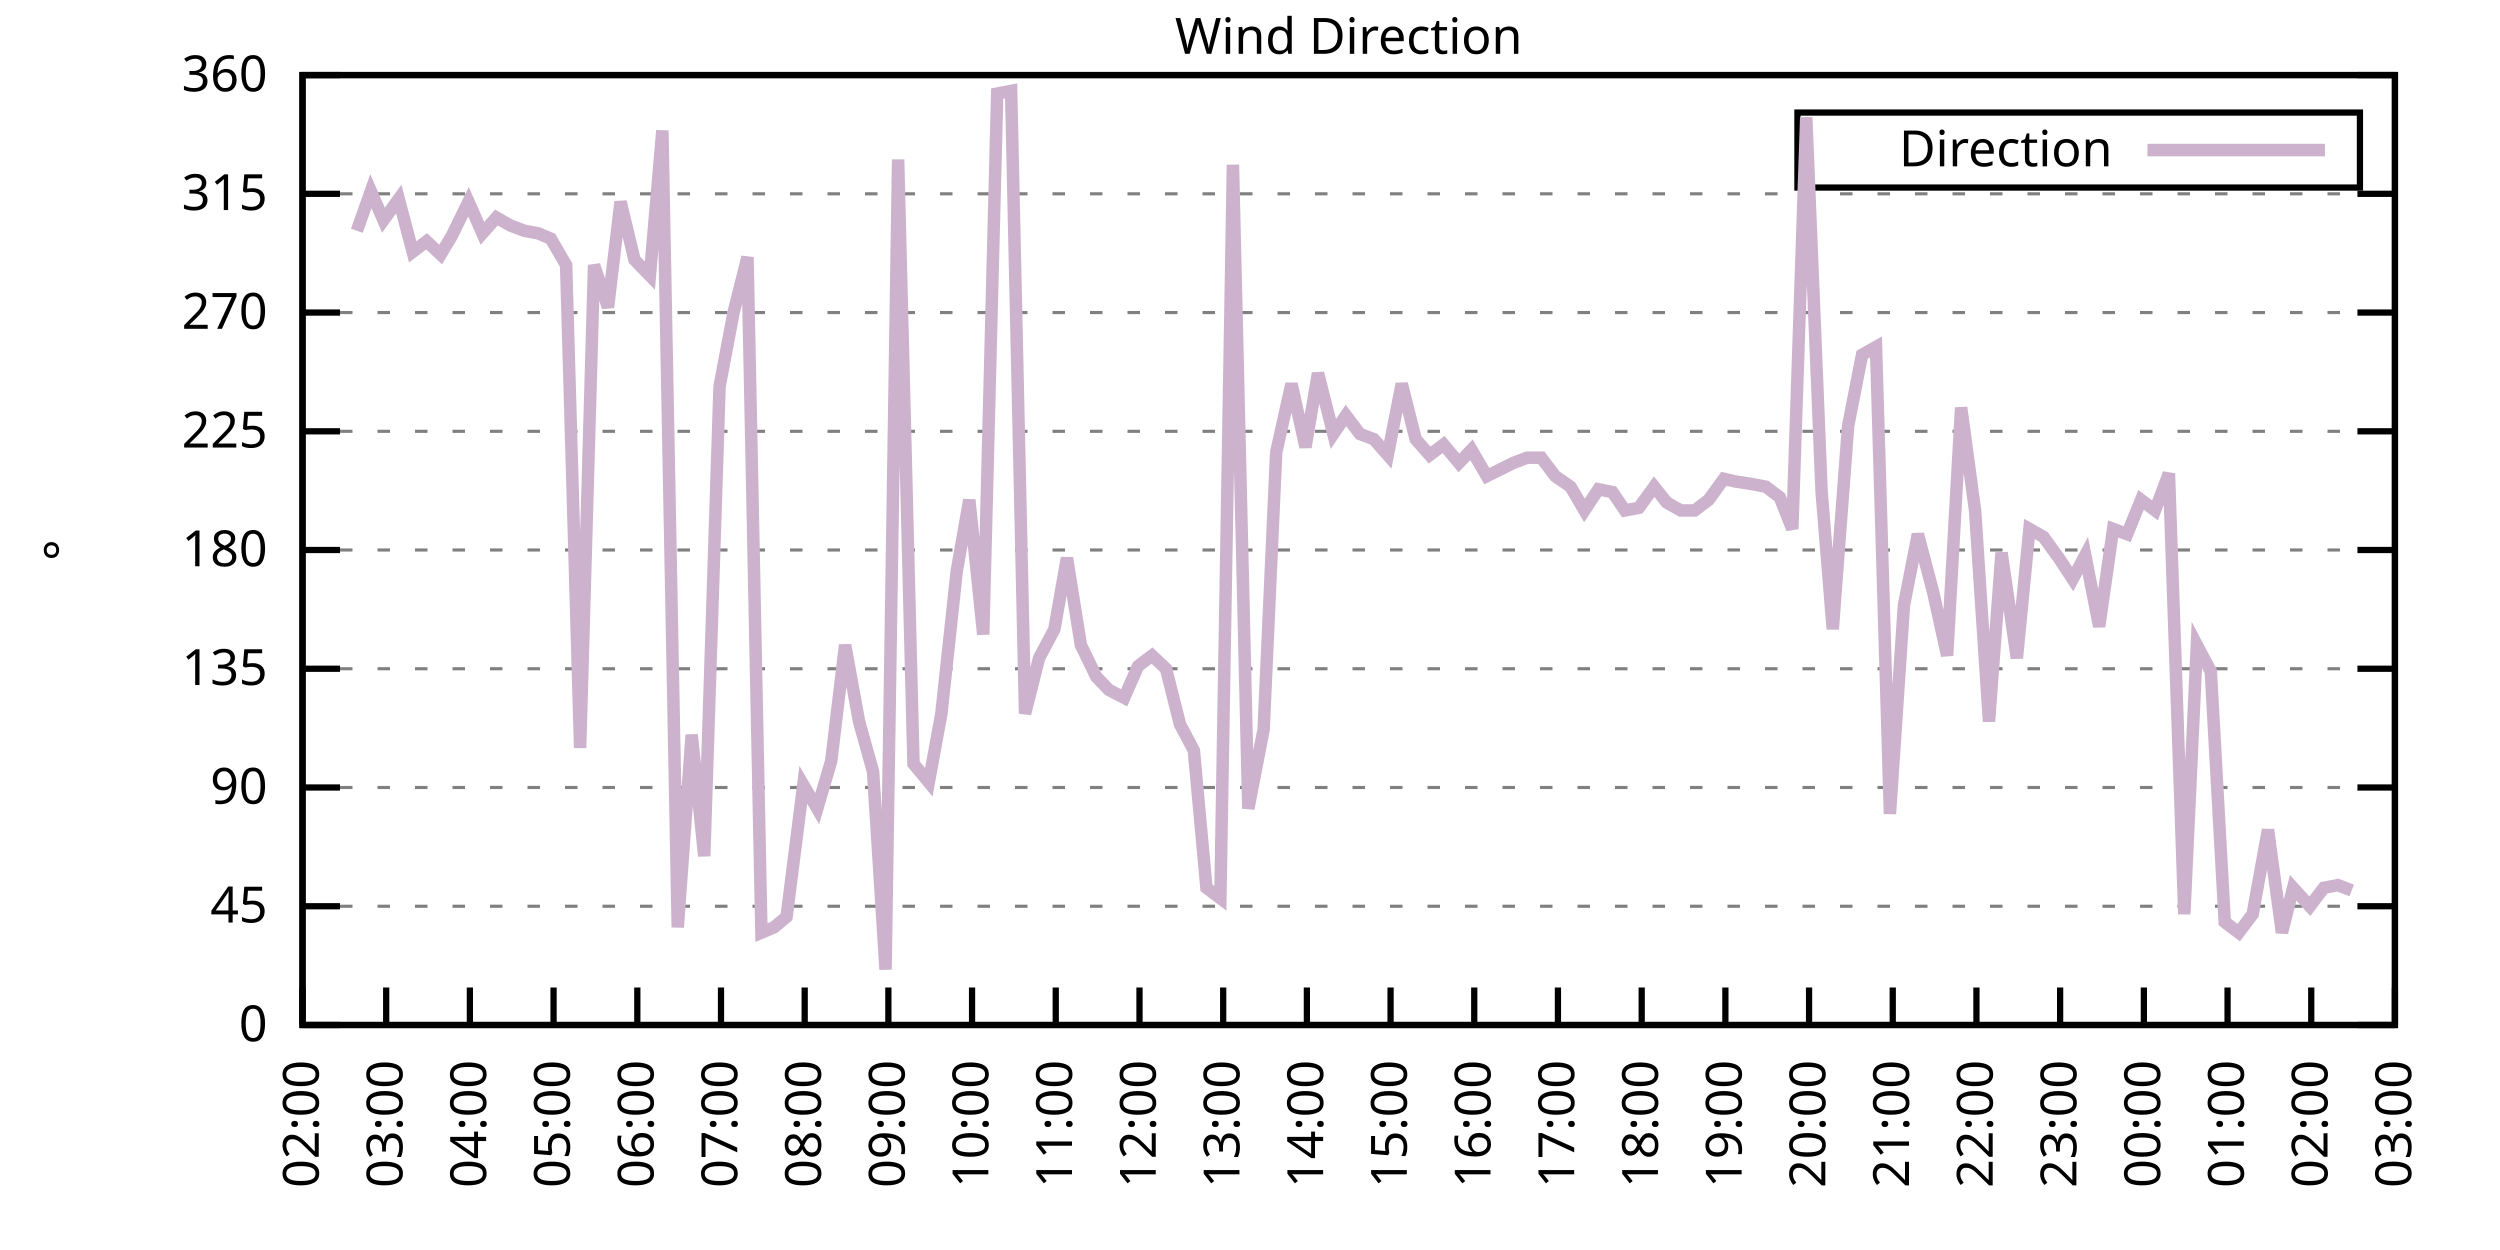
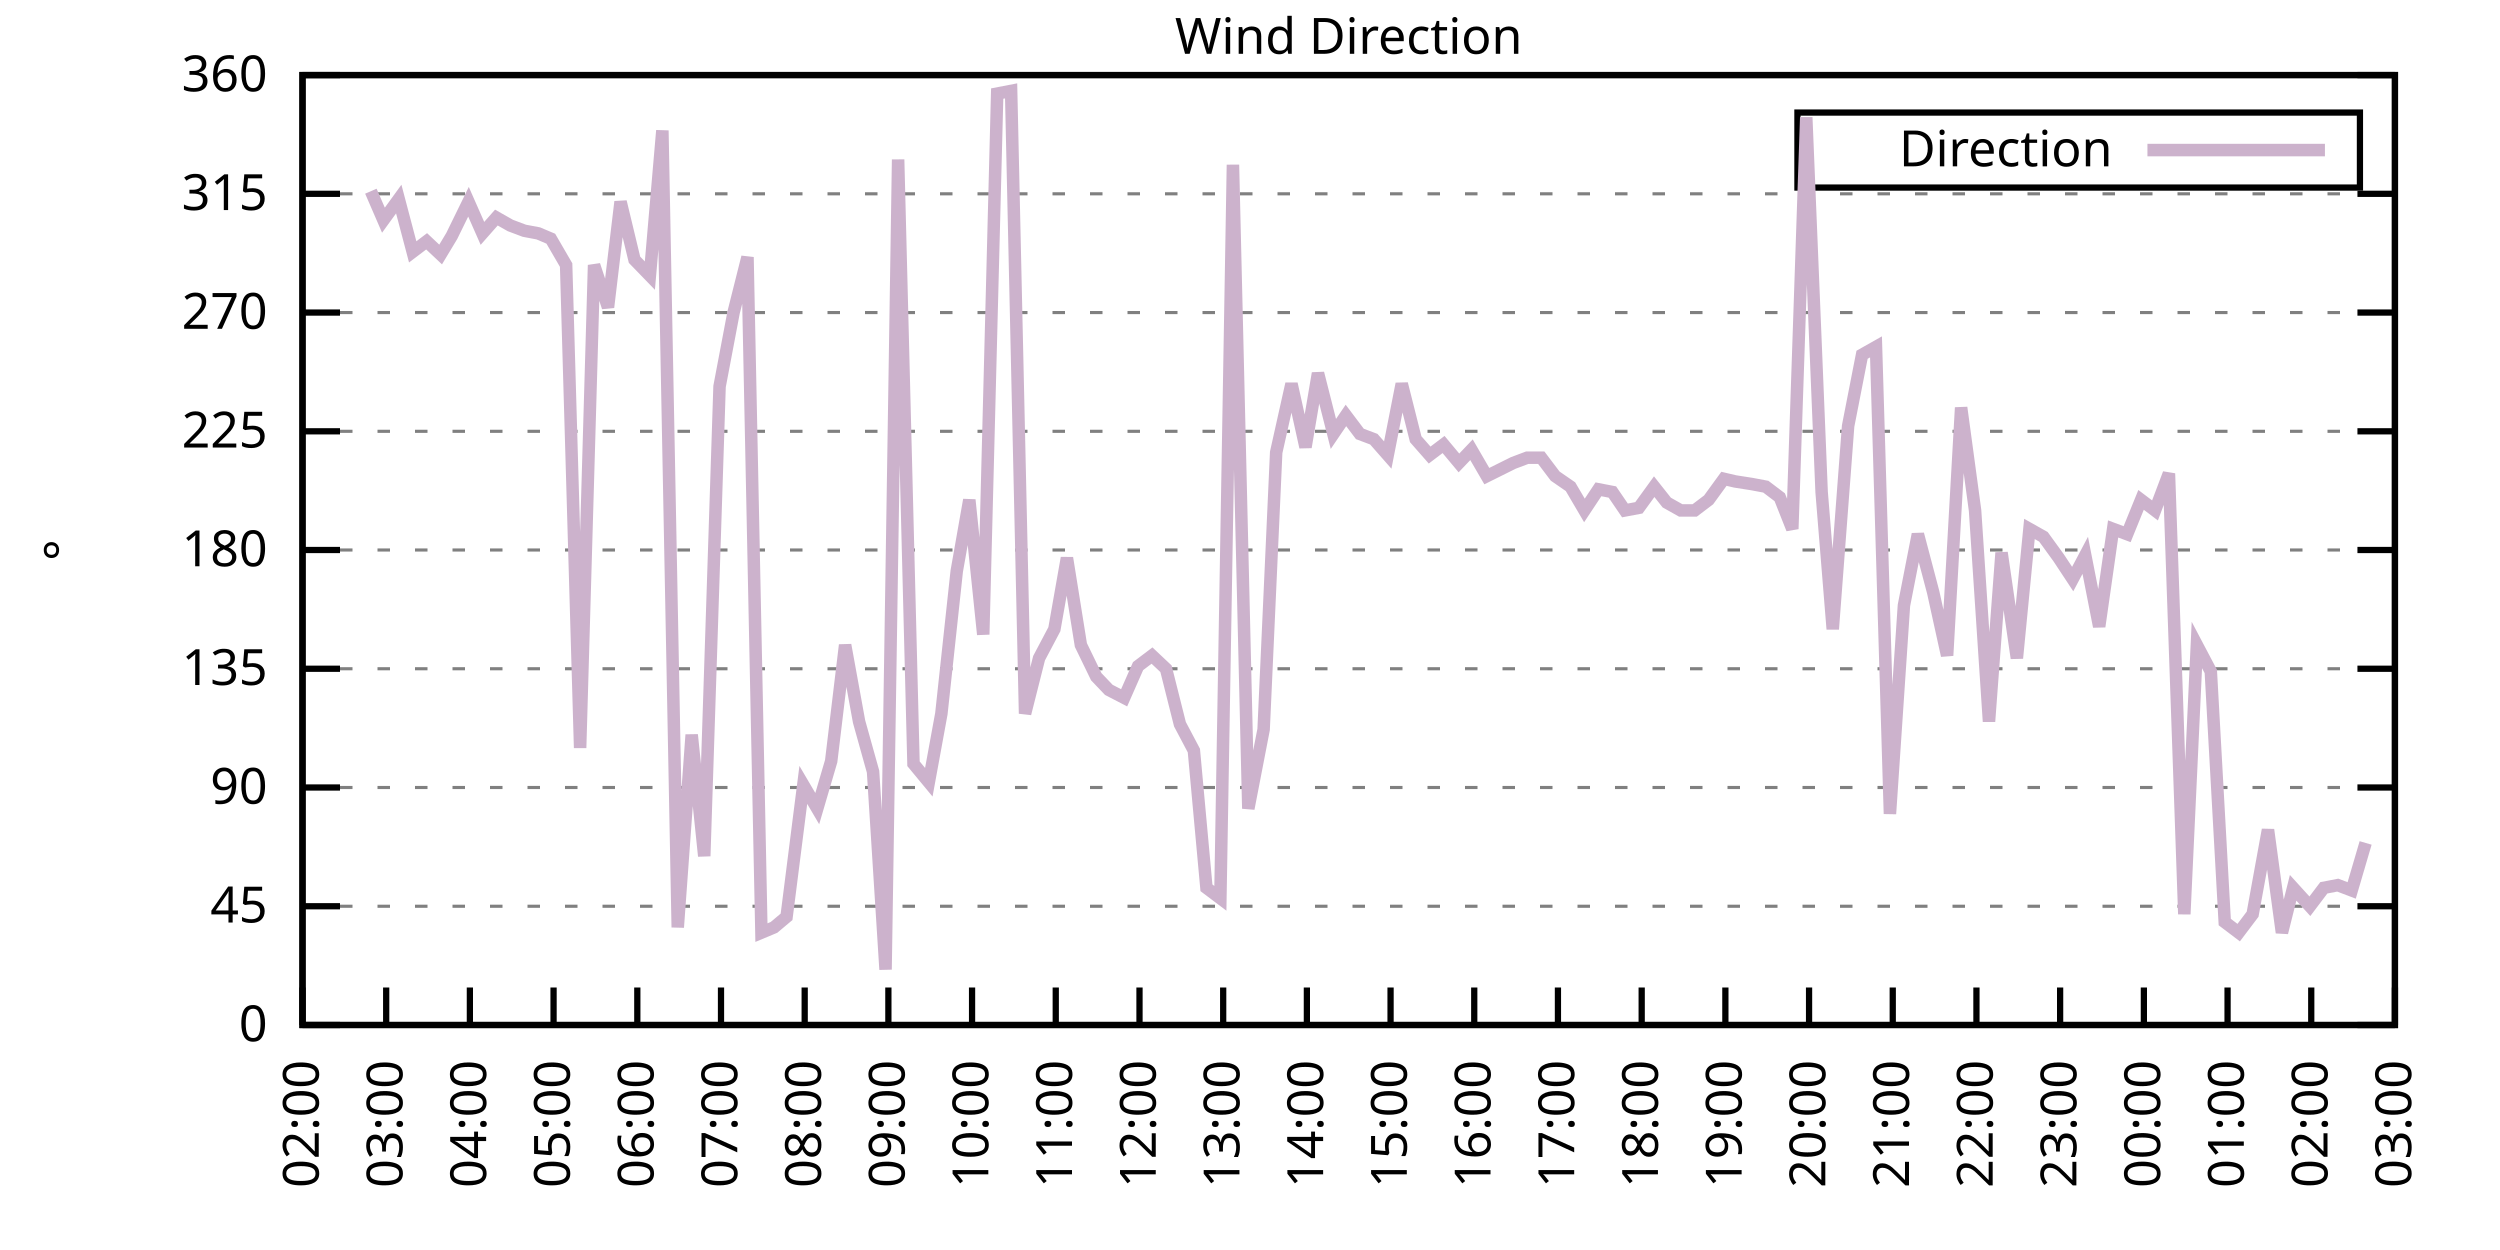
<svg xmlns="http://www.w3.org/2000/svg" xmlns:xlink="http://www.w3.org/1999/xlink" width="400" height="200" viewBox="0 0 400 200">
  <g id="gnuplot_canvas">
    <rect x="0" y="0" width="400" height="200" fill="none" />
    <defs>
      <circle id="gpDot" r="0.5" stroke-width="0.5" stroke="currentColor" />
      <path id="gpPt0" stroke-width="0.333" stroke="currentColor" d="M-1,0 h2 M0,-1 v2" />
      <path id="gpPt1" stroke-width="0.333" stroke="currentColor" d="M-1,-1 L1,1 M1,-1 L-1,1" />
      <path id="gpPt2" stroke-width="0.333" stroke="currentColor" d="M-1,0 L1,0 M0,-1 L0,1 M-1,-1 L1,1 M-1,1 L1,-1" />
      <rect id="gpPt3" stroke-width="0.333" stroke="currentColor" x="-1" y="-1" width="2" height="2" />
      <rect id="gpPt4" stroke-width="0.333" stroke="currentColor" fill="currentColor" x="-1" y="-1" width="2" height="2" />
      <circle id="gpPt5" stroke-width="0.333" stroke="currentColor" cx="0" cy="0" r="1" />
      <use xlink:href="#gpPt5" id="gpPt6" fill="currentColor" stroke="none" />
      <path id="gpPt7" stroke-width="0.333" stroke="currentColor" d="M0,-1.33 L-1.33,0.67 L1.33,0.67 z" />
      <use xlink:href="#gpPt7" id="gpPt8" fill="currentColor" stroke="none" />
      <use xlink:href="#gpPt7" id="gpPt9" stroke="currentColor" transform="rotate(180)" />
      <use xlink:href="#gpPt9" id="gpPt10" fill="currentColor" stroke="none" />
      <use xlink:href="#gpPt3" id="gpPt11" stroke="currentColor" transform="rotate(45)" />
      <use xlink:href="#gpPt11" id="gpPt12" fill="currentColor" stroke="none" />
      <path id="gpPt13" stroke-width="0.333" stroke="currentColor" d="M0,1.330 L1.265,0.411 L0.782,-1.067 L-0.782,-1.076 L-1.265,0.411 z" />
      <use xlink:href="#gpPt13" id="gpPt14" fill="currentColor" stroke="none" />
      <filter id="textbox" filterUnits="objectBoundingBox" x="0" y="0" height="1" width="1">
        <feFlood flood-color="white" flood-opacity="1" result="bgnd" />
        <feComposite in="SourceGraphic" in2="bgnd" operator="atop" />
      </filter>
      <filter id="greybox" filterUnits="objectBoundingBox" x="0" y="0" height="1" width="1">
        <feFlood flood-color="lightgrey" flood-opacity="1" result="grey" />
        <feComposite in="SourceGraphic" in2="grey" operator="atop" />
      </filter>
    </defs>
    <g fill="none" color="white" stroke="currentColor" stroke-width="1.00" stroke-linecap="butt" stroke-linejoin="miter">
</g>
    <g fill="none" color="black" stroke="currentColor" stroke-width="1.00" stroke-linecap="butt" stroke-linejoin="miter">
      <g stroke="none" shape-rendering="crispEdges">
        <polygon fill="rgb(255, 255, 255)" points="48.40,164.00 383.18,164.00 383.18,12.02 48.40,12.02 " />
      </g>
    </g>
    <g fill="none" color="black" stroke="currentColor" stroke-width="1.00" stroke-linecap="butt" stroke-linejoin="miter">
</g>
    <g fill="none" color="black" stroke="black" stroke-width="0.50" stroke-linecap="butt" stroke-linejoin="miter">
</g>
    <g fill="none" color="gray" stroke="currentColor" stroke-width="0.50" stroke-linecap="butt" stroke-linejoin="miter">
      <path stroke="gray" stroke-dasharray="2,4" class="gridline" d="M48.40,164.00 L383.19,164.00  " />
    </g>
    <g fill="none" color="gray" stroke="gray" stroke-width="1.00" stroke-linecap="butt" stroke-linejoin="miter">
</g>
    <g fill="none" color="black" stroke="currentColor" stroke-width="1.00" stroke-linecap="butt" stroke-linejoin="miter">
      <path stroke="black" d="M48.40,164.00 L54.40,164.00 M383.19,164.00 L377.19,164.00  " />
      <g transform="translate(42.80,166.60)" stroke="none" fill="black" font-family="Sans" font-size="8.00" text-anchor="end">
        <text>
          <tspan font-family="Sans"> 0</tspan>
        </text>
      </g>
    </g>
    <g fill="none" color="black" stroke="currentColor" stroke-width="1.00" stroke-linecap="butt" stroke-linejoin="miter">
</g>
    <g fill="none" color="black" stroke="black" stroke-width="0.50" stroke-linecap="butt" stroke-linejoin="miter">
</g>
    <g fill="none" color="gray" stroke="currentColor" stroke-width="0.50" stroke-linecap="butt" stroke-linejoin="miter">
      <path stroke="gray" stroke-dasharray="2,4" class="gridline" d="M48.40,145.00 L383.19,145.00  " />
    </g>
    <g fill="none" color="gray" stroke="gray" stroke-width="1.00" stroke-linecap="butt" stroke-linejoin="miter">
</g>
    <g fill="none" color="black" stroke="currentColor" stroke-width="1.00" stroke-linecap="butt" stroke-linejoin="miter">
      <path stroke="black" d="M48.40,145.00 L54.40,145.00 M383.19,145.00 L377.19,145.00  " />
      <g transform="translate(42.80,147.60)" stroke="none" fill="black" font-family="Sans" font-size="8.00" text-anchor="end">
        <text>
          <tspan font-family="Sans"> 45</tspan>
        </text>
      </g>
    </g>
    <g fill="none" color="black" stroke="currentColor" stroke-width="1.00" stroke-linecap="butt" stroke-linejoin="miter">
</g>
    <g fill="none" color="black" stroke="black" stroke-width="0.50" stroke-linecap="butt" stroke-linejoin="miter">
</g>
    <g fill="none" color="gray" stroke="currentColor" stroke-width="0.50" stroke-linecap="butt" stroke-linejoin="miter">
      <path stroke="gray" stroke-dasharray="2,4" class="gridline" d="M48.40,126.00 L383.19,126.00  " />
    </g>
    <g fill="none" color="gray" stroke="gray" stroke-width="1.00" stroke-linecap="butt" stroke-linejoin="miter">
</g>
    <g fill="none" color="black" stroke="currentColor" stroke-width="1.00" stroke-linecap="butt" stroke-linejoin="miter">
      <path stroke="black" d="M48.40,126.00 L54.40,126.00 M383.19,126.00 L377.19,126.00  " />
      <g transform="translate(42.80,128.60)" stroke="none" fill="black" font-family="Sans" font-size="8.00" text-anchor="end">
        <text>
          <tspan font-family="Sans"> 90</tspan>
        </text>
      </g>
    </g>
    <g fill="none" color="black" stroke="currentColor" stroke-width="1.00" stroke-linecap="butt" stroke-linejoin="miter">
</g>
    <g fill="none" color="black" stroke="black" stroke-width="0.50" stroke-linecap="butt" stroke-linejoin="miter">
</g>
    <g fill="none" color="gray" stroke="currentColor" stroke-width="0.50" stroke-linecap="butt" stroke-linejoin="miter">
      <path stroke="gray" stroke-dasharray="2,4" class="gridline" d="M48.40,107.00 L383.19,107.00  " />
    </g>
    <g fill="none" color="gray" stroke="gray" stroke-width="1.00" stroke-linecap="butt" stroke-linejoin="miter">
</g>
    <g fill="none" color="black" stroke="currentColor" stroke-width="1.00" stroke-linecap="butt" stroke-linejoin="miter">
      <path stroke="black" d="M48.40,107.00 L54.40,107.00 M383.19,107.00 L377.19,107.00  " />
      <g transform="translate(42.80,109.60)" stroke="none" fill="black" font-family="Sans" font-size="8.00" text-anchor="end">
        <text>
          <tspan font-family="Sans"> 135</tspan>
        </text>
      </g>
    </g>
    <g fill="none" color="black" stroke="currentColor" stroke-width="1.00" stroke-linecap="butt" stroke-linejoin="miter">
</g>
    <g fill="none" color="black" stroke="black" stroke-width="0.50" stroke-linecap="butt" stroke-linejoin="miter">
</g>
    <g fill="none" color="gray" stroke="currentColor" stroke-width="0.50" stroke-linecap="butt" stroke-linejoin="miter">
      <path stroke="gray" stroke-dasharray="2,4" class="gridline" d="M48.40,88.00 L383.19,88.00  " />
    </g>
    <g fill="none" color="gray" stroke="gray" stroke-width="1.00" stroke-linecap="butt" stroke-linejoin="miter">
</g>
    <g fill="none" color="black" stroke="currentColor" stroke-width="1.00" stroke-linecap="butt" stroke-linejoin="miter">
      <path stroke="black" d="M48.40,88.00 L54.40,88.00 M383.19,88.00 L377.19,88.00  " />
      <g transform="translate(42.80,90.60)" stroke="none" fill="black" font-family="Sans" font-size="8.00" text-anchor="end">
        <text>
          <tspan font-family="Sans"> 180</tspan>
        </text>
      </g>
    </g>
    <g fill="none" color="black" stroke="currentColor" stroke-width="1.00" stroke-linecap="butt" stroke-linejoin="miter">
</g>
    <g fill="none" color="black" stroke="black" stroke-width="0.50" stroke-linecap="butt" stroke-linejoin="miter">
</g>
    <g fill="none" color="gray" stroke="currentColor" stroke-width="0.50" stroke-linecap="butt" stroke-linejoin="miter">
      <path stroke="gray" stroke-dasharray="2,4" class="gridline" d="M48.40,69.01 L383.19,69.01  " />
    </g>
    <g fill="none" color="gray" stroke="gray" stroke-width="1.00" stroke-linecap="butt" stroke-linejoin="miter">
</g>
    <g fill="none" color="black" stroke="currentColor" stroke-width="1.00" stroke-linecap="butt" stroke-linejoin="miter">
      <path stroke="black" d="M48.40,69.01 L54.40,69.01 M383.19,69.01 L377.19,69.01  " />
      <g transform="translate(42.80,71.61)" stroke="none" fill="black" font-family="Sans" font-size="8.00" text-anchor="end">
        <text>
          <tspan font-family="Sans"> 225</tspan>
        </text>
      </g>
    </g>
    <g fill="none" color="black" stroke="currentColor" stroke-width="1.00" stroke-linecap="butt" stroke-linejoin="miter">
</g>
    <g fill="none" color="black" stroke="black" stroke-width="0.50" stroke-linecap="butt" stroke-linejoin="miter">
</g>
    <g fill="none" color="gray" stroke="currentColor" stroke-width="0.50" stroke-linecap="butt" stroke-linejoin="miter">
      <path stroke="gray" stroke-dasharray="2,4" class="gridline" d="M48.40,50.01 L383.19,50.01  " />
    </g>
    <g fill="none" color="gray" stroke="gray" stroke-width="1.00" stroke-linecap="butt" stroke-linejoin="miter">
</g>
    <g fill="none" color="black" stroke="currentColor" stroke-width="1.00" stroke-linecap="butt" stroke-linejoin="miter">
      <path stroke="black" d="M48.40,50.01 L54.40,50.01 M383.19,50.01 L377.19,50.01  " />
      <g transform="translate(42.80,52.61)" stroke="none" fill="black" font-family="Sans" font-size="8.00" text-anchor="end">
        <text>
          <tspan font-family="Sans"> 270</tspan>
        </text>
      </g>
    </g>
    <g fill="none" color="black" stroke="currentColor" stroke-width="1.00" stroke-linecap="butt" stroke-linejoin="miter">
</g>
    <g fill="none" color="black" stroke="black" stroke-width="0.50" stroke-linecap="butt" stroke-linejoin="miter">
</g>
    <g fill="none" color="gray" stroke="currentColor" stroke-width="0.50" stroke-linecap="butt" stroke-linejoin="miter">
      <path stroke="gray" stroke-dasharray="2,4" class="gridline" d="M48.40,31.01 L383.19,31.01  " />
    </g>
    <g fill="none" color="gray" stroke="gray" stroke-width="1.00" stroke-linecap="butt" stroke-linejoin="miter">
</g>
    <g fill="none" color="black" stroke="currentColor" stroke-width="1.00" stroke-linecap="butt" stroke-linejoin="miter">
      <path stroke="black" d="M48.40,31.01 L54.40,31.01 M383.19,31.01 L377.19,31.01  " />
      <g transform="translate(42.80,33.61)" stroke="none" fill="black" font-family="Sans" font-size="8.00" text-anchor="end">
        <text>
          <tspan font-family="Sans"> 315</tspan>
        </text>
      </g>
    </g>
    <g fill="none" color="black" stroke="currentColor" stroke-width="1.00" stroke-linecap="butt" stroke-linejoin="miter">
</g>
    <g fill="none" color="black" stroke="black" stroke-width="0.50" stroke-linecap="butt" stroke-linejoin="miter">
</g>
    <g fill="none" color="gray" stroke="currentColor" stroke-width="0.50" stroke-linecap="butt" stroke-linejoin="miter">
      <path stroke="gray" stroke-dasharray="2,4" class="gridline" d="M48.40,12.01 L383.19,12.01  " />
    </g>
    <g fill="none" color="gray" stroke="gray" stroke-width="1.00" stroke-linecap="butt" stroke-linejoin="miter">
</g>
    <g fill="none" color="black" stroke="currentColor" stroke-width="1.00" stroke-linecap="butt" stroke-linejoin="miter">
      <path stroke="black" d="M48.40,12.01 L54.40,12.01 M383.19,12.01 L377.19,12.01  " />
      <g transform="translate(42.80,14.61)" stroke="none" fill="black" font-family="Sans" font-size="8.00" text-anchor="end">
        <text>
          <tspan font-family="Sans"> 360</tspan>
        </text>
      </g>
    </g>
    <g fill="none" color="black" stroke="currentColor" stroke-width="1.00" stroke-linecap="butt" stroke-linejoin="miter">
      <path stroke="black" d="M48.40,164.00 L48.40,158.00  " />
      <g transform="translate(51.00,169.60) rotate(270.00)" stroke="none" fill="black" font-family="Sans" font-size="8.00" text-anchor="end">
        <text>
          <tspan font-family="Sans">02:00</tspan>
        </text>
      </g>
    </g>
    <g fill="none" color="black" stroke="currentColor" stroke-width="1.00" stroke-linecap="butt" stroke-linejoin="miter">
      <path stroke="black" d="M61.79,164.00 L61.79,158.00  " />
      <g transform="translate(64.39,169.60) rotate(270.00)" stroke="none" fill="black" font-family="Sans" font-size="8.00" text-anchor="end">
        <text>
          <tspan font-family="Sans">03:00</tspan>
        </text>
      </g>
    </g>
    <g fill="none" color="black" stroke="currentColor" stroke-width="1.00" stroke-linecap="butt" stroke-linejoin="miter">
      <path stroke="black" d="M75.18,164.00 L75.18,158.00  " />
      <g transform="translate(77.78,169.60) rotate(270.00)" stroke="none" fill="black" font-family="Sans" font-size="8.00" text-anchor="end">
        <text>
          <tspan font-family="Sans">04:00</tspan>
        </text>
      </g>
    </g>
    <g fill="none" color="black" stroke="currentColor" stroke-width="1.00" stroke-linecap="butt" stroke-linejoin="miter">
      <path stroke="black" d="M88.57,164.00 L88.57,158.00  " />
      <g transform="translate(91.17,169.60) rotate(270.00)" stroke="none" fill="black" font-family="Sans" font-size="8.00" text-anchor="end">
        <text>
          <tspan font-family="Sans">05:00</tspan>
        </text>
      </g>
    </g>
    <g fill="none" color="black" stroke="currentColor" stroke-width="1.00" stroke-linecap="butt" stroke-linejoin="miter">
      <path stroke="black" d="M101.97,164.00 L101.97,158.00  " />
      <g transform="translate(104.57,169.60) rotate(270.00)" stroke="none" fill="black" font-family="Sans" font-size="8.00" text-anchor="end">
        <text>
          <tspan font-family="Sans">06:00</tspan>
        </text>
      </g>
    </g>
    <g fill="none" color="black" stroke="currentColor" stroke-width="1.00" stroke-linecap="butt" stroke-linejoin="miter">
      <path stroke="black" d="M115.36,164.00 L115.36,158.00  " />
      <g transform="translate(117.96,169.60) rotate(270.00)" stroke="none" fill="black" font-family="Sans" font-size="8.00" text-anchor="end">
        <text>
          <tspan font-family="Sans">07:00</tspan>
        </text>
      </g>
    </g>
    <g fill="none" color="black" stroke="currentColor" stroke-width="1.00" stroke-linecap="butt" stroke-linejoin="miter">
      <path stroke="black" d="M128.75,164.00 L128.75,158.00  " />
      <g transform="translate(131.35,169.60) rotate(270.00)" stroke="none" fill="black" font-family="Sans" font-size="8.00" text-anchor="end">
        <text>
          <tspan font-family="Sans">08:00</tspan>
        </text>
      </g>
    </g>
    <g fill="none" color="black" stroke="currentColor" stroke-width="1.00" stroke-linecap="butt" stroke-linejoin="miter">
      <path stroke="black" d="M142.14,164.00 L142.14,158.00  " />
      <g transform="translate(144.74,169.60) rotate(270.00)" stroke="none" fill="black" font-family="Sans" font-size="8.00" text-anchor="end">
        <text>
          <tspan font-family="Sans">09:00</tspan>
        </text>
      </g>
    </g>
    <g fill="none" color="black" stroke="currentColor" stroke-width="1.00" stroke-linecap="butt" stroke-linejoin="miter">
      <path stroke="black" d="M155.53,164.00 L155.53,158.00  " />
      <g transform="translate(158.13,169.60) rotate(270.00)" stroke="none" fill="black" font-family="Sans" font-size="8.00" text-anchor="end">
        <text>
          <tspan font-family="Sans">10:00</tspan>
        </text>
      </g>
    </g>
    <g fill="none" color="black" stroke="currentColor" stroke-width="1.00" stroke-linecap="butt" stroke-linejoin="miter">
      <path stroke="black" d="M168.92,164.00 L168.92,158.00  " />
      <g transform="translate(171.52,169.60) rotate(270.00)" stroke="none" fill="black" font-family="Sans" font-size="8.00" text-anchor="end">
        <text>
          <tspan font-family="Sans">11:00</tspan>
        </text>
      </g>
    </g>
    <g fill="none" color="black" stroke="currentColor" stroke-width="1.00" stroke-linecap="butt" stroke-linejoin="miter">
      <path stroke="black" d="M182.32,164.00 L182.32,158.00  " />
      <g transform="translate(184.92,169.60) rotate(270.00)" stroke="none" fill="black" font-family="Sans" font-size="8.00" text-anchor="end">
        <text>
          <tspan font-family="Sans">12:00</tspan>
        </text>
      </g>
    </g>
    <g fill="none" color="black" stroke="currentColor" stroke-width="1.00" stroke-linecap="butt" stroke-linejoin="miter">
      <path stroke="black" d="M195.71,164.00 L195.71,158.00  " />
      <g transform="translate(198.31,169.60) rotate(270.00)" stroke="none" fill="black" font-family="Sans" font-size="8.00" text-anchor="end">
        <text>
          <tspan font-family="Sans">13:00</tspan>
        </text>
      </g>
    </g>
    <g fill="none" color="black" stroke="currentColor" stroke-width="1.00" stroke-linecap="butt" stroke-linejoin="miter">
      <path stroke="black" d="M209.10,164.00 L209.10,158.00  " />
      <g transform="translate(211.70,169.60) rotate(270.00)" stroke="none" fill="black" font-family="Sans" font-size="8.00" text-anchor="end">
        <text>
          <tspan font-family="Sans">14:00</tspan>
        </text>
      </g>
    </g>
    <g fill="none" color="black" stroke="currentColor" stroke-width="1.00" stroke-linecap="butt" stroke-linejoin="miter">
      <path stroke="black" d="M222.49,164.00 L222.49,158.00  " />
      <g transform="translate(225.09,169.60) rotate(270.00)" stroke="none" fill="black" font-family="Sans" font-size="8.00" text-anchor="end">
        <text>
          <tspan font-family="Sans">15:00</tspan>
        </text>
      </g>
    </g>
    <g fill="none" color="black" stroke="currentColor" stroke-width="1.00" stroke-linecap="butt" stroke-linejoin="miter">
      <path stroke="black" d="M235.88,164.00 L235.88,158.00  " />
      <g transform="translate(238.48,169.60) rotate(270.00)" stroke="none" fill="black" font-family="Sans" font-size="8.00" text-anchor="end">
        <text>
          <tspan font-family="Sans">16:00</tspan>
        </text>
      </g>
    </g>
    <g fill="none" color="black" stroke="currentColor" stroke-width="1.00" stroke-linecap="butt" stroke-linejoin="miter">
      <path stroke="black" d="M249.27,164.00 L249.27,158.00  " />
      <g transform="translate(251.87,169.60) rotate(270.00)" stroke="none" fill="black" font-family="Sans" font-size="8.00" text-anchor="end">
        <text>
          <tspan font-family="Sans">17:00</tspan>
        </text>
      </g>
    </g>
    <g fill="none" color="black" stroke="currentColor" stroke-width="1.00" stroke-linecap="butt" stroke-linejoin="miter">
      <path stroke="black" d="M262.67,164.00 L262.67,158.00  " />
      <g transform="translate(265.27,169.60) rotate(270.00)" stroke="none" fill="black" font-family="Sans" font-size="8.00" text-anchor="end">
        <text>
          <tspan font-family="Sans">18:00</tspan>
        </text>
      </g>
    </g>
    <g fill="none" color="black" stroke="currentColor" stroke-width="1.00" stroke-linecap="butt" stroke-linejoin="miter">
      <path stroke="black" d="M276.06,164.00 L276.06,158.00  " />
      <g transform="translate(278.66,169.60) rotate(270.00)" stroke="none" fill="black" font-family="Sans" font-size="8.00" text-anchor="end">
        <text>
          <tspan font-family="Sans">19:00</tspan>
        </text>
      </g>
    </g>
    <g fill="none" color="black" stroke="currentColor" stroke-width="1.00" stroke-linecap="butt" stroke-linejoin="miter">
      <path stroke="black" d="M289.45,164.00 L289.45,158.00  " />
      <g transform="translate(292.05,169.60) rotate(270.00)" stroke="none" fill="black" font-family="Sans" font-size="8.00" text-anchor="end">
        <text>
          <tspan font-family="Sans">20:00</tspan>
        </text>
      </g>
    </g>
    <g fill="none" color="black" stroke="currentColor" stroke-width="1.00" stroke-linecap="butt" stroke-linejoin="miter">
      <path stroke="black" d="M302.84,164.00 L302.84,158.00  " />
      <g transform="translate(305.44,169.60) rotate(270.00)" stroke="none" fill="black" font-family="Sans" font-size="8.00" text-anchor="end">
        <text>
          <tspan font-family="Sans">21:00</tspan>
        </text>
      </g>
    </g>
    <g fill="none" color="black" stroke="currentColor" stroke-width="1.00" stroke-linecap="butt" stroke-linejoin="miter">
      <path stroke="black" d="M316.23,164.00 L316.23,158.00  " />
      <g transform="translate(318.83,169.60) rotate(270.00)" stroke="none" fill="black" font-family="Sans" font-size="8.00" text-anchor="end">
        <text>
          <tspan font-family="Sans">22:00</tspan>
        </text>
      </g>
    </g>
    <g fill="none" color="black" stroke="currentColor" stroke-width="1.00" stroke-linecap="butt" stroke-linejoin="miter">
      <path stroke="black" d="M329.62,164.00 L329.62,158.00  " />
      <g transform="translate(332.22,169.60) rotate(270.00)" stroke="none" fill="black" font-family="Sans" font-size="8.00" text-anchor="end">
        <text>
          <tspan font-family="Sans">23:00</tspan>
        </text>
      </g>
    </g>
    <g fill="none" color="black" stroke="currentColor" stroke-width="1.00" stroke-linecap="butt" stroke-linejoin="miter">
      <path stroke="black" d="M343.02,164.00 L343.02,158.00  " />
      <g transform="translate(345.62,169.60) rotate(270.00)" stroke="none" fill="black" font-family="Sans" font-size="8.00" text-anchor="end">
        <text>
          <tspan font-family="Sans">00:00</tspan>
        </text>
      </g>
    </g>
    <g fill="none" color="black" stroke="currentColor" stroke-width="1.00" stroke-linecap="butt" stroke-linejoin="miter">
      <path stroke="black" d="M356.41,164.00 L356.41,158.00  " />
      <g transform="translate(359.01,169.60) rotate(270.00)" stroke="none" fill="black" font-family="Sans" font-size="8.00" text-anchor="end">
        <text>
          <tspan font-family="Sans">01:00</tspan>
        </text>
      </g>
    </g>
    <g fill="none" color="black" stroke="currentColor" stroke-width="1.00" stroke-linecap="butt" stroke-linejoin="miter">
      <path stroke="black" d="M369.80,164.00 L369.80,158.00  " />
      <g transform="translate(372.40,169.60) rotate(270.00)" stroke="none" fill="black" font-family="Sans" font-size="8.00" text-anchor="end">
        <text>
          <tspan font-family="Sans">02:00</tspan>
        </text>
      </g>
    </g>
    <g fill="none" color="black" stroke="currentColor" stroke-width="1.00" stroke-linecap="butt" stroke-linejoin="miter">
      <path stroke="black" d="M383.19,164.00 L383.19,158.00  " />
      <g transform="translate(385.79,169.60) rotate(270.00)" stroke="none" fill="black" font-family="Sans" font-size="8.00" text-anchor="end">
        <text>
          <tspan font-family="Sans">03:00</tspan>
        </text>
      </g>
    </g>
    <g fill="none" color="black" stroke="currentColor" stroke-width="1.00" stroke-linecap="butt" stroke-linejoin="miter">
</g>
    <g fill="none" color="black" stroke="currentColor" stroke-width="1.00" stroke-linecap="butt" stroke-linejoin="miter">
      <path stroke="black" d="M48.40,12.01 L48.40,164.00 L383.19,164.00 L383.19,12.01 L48.40,12.01 Z  " />
    </g>
    <g fill="none" color="black" stroke="currentColor" stroke-width="1.00" stroke-linecap="butt" stroke-linejoin="miter">
</g>
    <g fill="none" color="black" stroke="currentColor" stroke-width="1.00" stroke-linecap="butt" stroke-linejoin="miter">
      <path stroke="black" d="M287.59,30.01 L287.59,18.01 L377.59,18.01 L377.59,30.01 L287.59,30.01 Z  " />
    </g>
    <g id="Wind_direction_plot_1">
      <g fill="none" color="white" stroke="black" stroke-width="2.00" stroke-linecap="butt" stroke-linejoin="miter">
</g>
      <g fill="none" color="black" stroke="currentColor" stroke-width="2.00" stroke-linecap="butt" stroke-linejoin="miter">
        <g transform="translate(337.99,26.61)" stroke="none" fill="black" font-family="Sans" font-size="8.00" text-anchor="end">
          <text>
            <tspan font-family="Sans">Direction</tspan>
          </text>
        </g>
      </g>
      <g fill="none" color="black" stroke="currentColor" stroke-width="2.00" stroke-linecap="butt" stroke-linejoin="miter">
-         <path stroke="rgb(204, 178, 204)" d="M343.59,24.01 L371.99,24.01 M57.10,36.92 L59.34,30.59 L61.35,35.23 L63.80,31.85 L66.03,40.30 L68.26,38.61   L70.50,40.72 L72.28,37.76 L74.96,32.28 L77.19,37.34 L79.42,34.81 L81.66,36.08 L83.89,36.92 L86.12,37.34   L88.13,38.19 L90.58,42.41 L92.82,119.67 L95.05,42.41 L97.28,49.16 L99.29,32.28 L101.52,41.56 L103.98,44.10   L105.98,20.88 L108.44,148.38 L110.67,117.56 L112.68,136.98 L115.13,61.83 L117.37,50.01 L119.60,41.14 L121.83,149.22   L123.84,148.38 L125.85,146.69 L128.53,125.58 L130.76,129.38 L132.99,121.78 L135.22,103.20 L137.45,115.45 L139.69,123.47   L141.69,155.13 L143.70,25.52 L146.16,122.20 L148.61,125.16 L150.62,114.18 L153.08,91.38 L155.09,79.98 L157.32,101.52   L159.55,14.97 L161.78,14.54 L164.01,114.18 L166.25,105.31 L168.70,100.67 L170.71,89.27 L172.94,103.20 L175.40,108.27   L177.41,110.38 L179.86,111.65 L182.09,106.58 L184.32,104.89 L186.56,107.00 L188.79,115.87 L191.02,120.09 L193.03,142.05   L195.26,143.73 L197.27,26.36 L199.73,129.38 L202.18,116.71 L204.19,72.38 L206.64,61.41 L208.88,71.54 L210.88,59.72   L213.34,69.43 L215.35,66.47 L217.58,69.43 L219.81,70.27 L222.04,72.81 L224.28,61.41 L226.51,70.27 L228.74,72.81   L230.97,71.12 L233.43,74.07 L235.44,71.96 L237.89,76.18 L242.13,74.07 L244.36,73.23 L246.60,73.23 L248.83,76.18   L251.28,77.87 L253.51,81.67 L255.75,78.29 L257.98,78.72 L259.99,81.67 L262.22,81.25 L264.67,77.87 L266.68,80.41   L268.92,81.67 L271.15,81.67 L273.38,79.98 L275.83,76.61 L277.62,77.03 L280.30,77.45 L282.53,77.87 L284.76,79.56   L286.77,84.63 L289.00,18.77 L291.46,78.72 L293.24,100.67 L295.70,68.16 L297.93,56.76 L300.16,55.50 L302.39,130.22   L304.63,96.87 L306.86,85.47 L309.31,94.76 L311.54,104.89 L313.78,65.21 L316.01,81.67 L318.24,115.45 L320.25,88.43   L322.70,105.31 L324.71,84.63 L326.95,85.89 L329.40,89.27 L331.63,92.65 L333.64,88.85 L335.87,100.25 L338.10,84.63   L340.34,85.47 L342.57,79.98 L344.80,81.67 L347.03,75.76 L349.49,146.27 L351.50,103.20 L353.73,107.43 L355.96,147.53   L358.19,149.22 L360.42,146.27 L362.88,132.76 L365.11,149.22 L366.90,142.05 L369.58,145.00 L371.81,142.05 L374.04,141.62   L376.27,142.47  " />
+         <path stroke="rgb(204, 178, 204)" d="M343.59,24.01 L371.99,24.01 M59.34,30.59 L61.35,35.23 L63.80,31.85 L66.03,40.30 L68.26,38.61 L70.50,40.72   L72.28,37.76 L74.96,32.28 L77.19,37.34 L79.42,34.81 L81.66,36.08 L83.89,36.92 L86.12,37.34 L88.13,38.19   L90.58,42.41 L92.82,119.67 L95.05,42.41 L97.28,49.16 L99.29,32.28 L101.52,41.56 L103.98,44.10 L105.98,20.88   L108.44,148.38 L110.67,117.56 L112.68,136.98 L115.13,61.83 L117.37,50.01 L119.60,41.14 L121.83,149.22 L123.84,148.38   L125.85,146.69 L128.53,125.58 L130.76,129.38 L132.99,121.78 L135.22,103.20 L137.45,115.45 L139.69,123.47 L141.69,155.13   L143.70,25.52 L146.16,122.20 L148.61,125.16 L150.62,114.18 L153.08,91.38 L155.09,79.98 L157.32,101.52 L159.55,14.97   L161.78,14.54 L164.01,114.18 L166.25,105.31 L168.70,100.67 L170.71,89.27 L172.94,103.20 L175.40,108.27 L177.41,110.38   L179.86,111.65 L182.09,106.58 L184.32,104.89 L186.56,107.00 L188.79,115.87 L191.02,120.09 L193.03,142.05 L195.26,143.73   L197.27,26.36 L199.73,129.38 L202.18,116.71 L204.19,72.38 L206.64,61.41 L208.88,71.54 L210.88,59.72 L213.34,69.43   L215.35,66.47 L217.58,69.43 L219.81,70.27 L222.04,72.81 L224.28,61.41 L226.51,70.27 L228.74,72.81 L230.97,71.12   L233.43,74.07 L235.44,71.96 L237.89,76.18 L242.13,74.07 L244.36,73.23 L246.60,73.23 L248.83,76.18 L251.28,77.87   L253.51,81.67 L255.75,78.29 L257.98,78.72 L259.99,81.67 L262.22,81.25 L264.67,77.87 L266.68,80.41 L268.92,81.67   L271.15,81.67 L273.38,79.98 L275.83,76.61 L277.62,77.03 L280.30,77.45 L282.53,77.87 L284.76,79.56 L286.77,84.63   L289.00,18.77 L291.46,78.72 L293.24,100.67 L295.70,68.16 L297.93,56.76 L300.16,55.50 L302.39,130.22 L304.63,96.87   L306.86,85.47 L309.31,94.76 L311.54,104.89 L313.78,65.21 L316.01,81.67 L318.24,115.45 L320.25,88.43 L322.70,105.31   L324.71,84.63 L326.95,85.89 L329.40,89.27 L331.63,92.65 L333.64,88.85 L335.87,100.25 L338.10,84.63 L340.34,85.47   L342.57,79.98 L344.80,81.67 L347.03,75.76 L349.49,146.27 L351.50,103.20 L353.73,107.43 L355.96,147.53 L358.19,149.22   L360.42,146.27 L362.88,132.76 L365.11,149.22 L366.90,142.05 L369.58,145.00 L371.81,142.05 L374.04,141.62 L376.27,142.47   L378.50,134.87  " />
      </g>
    </g>
    <g fill="none" color="black" stroke="currentColor" stroke-width="2.00" stroke-linecap="butt" stroke-linejoin="miter">
</g>
    <g fill="none" color="black" stroke="black" stroke-width="1.00" stroke-linecap="butt" stroke-linejoin="miter">
</g>
    <g fill="none" color="black" stroke="currentColor" stroke-width="1.00" stroke-linecap="butt" stroke-linejoin="miter">
      <path stroke="black" d="M48.40,12.01 L48.40,164.00 L383.19,164.00 L383.19,12.01 L48.40,12.01 Z  " />
      <g transform="translate(12.80,88.01) rotate(270.00)" stroke="none" fill="black" font-family="Sans" font-size="8.00" text-anchor="middle">
        <text>
          <tspan font-family="Sans">°</tspan>
        </text>
      </g>
    </g>
    <g fill="none" color="black" stroke="currentColor" stroke-width="1.00" stroke-linecap="butt" stroke-linejoin="miter">
</g>
    <g fill="none" color="black" stroke="currentColor" stroke-width="1.00" stroke-linecap="butt" stroke-linejoin="miter">
      <g transform="translate(215.79,8.61)" stroke="none" fill="black" font-family="Sans" font-size="8.00" text-anchor="middle">
        <text>
          <tspan font-family="Sans">Wind Direction</tspan>
        </text>
      </g>
    </g>
    <g fill="none" color="black" stroke="currentColor" stroke-width="1.00" stroke-linecap="butt" stroke-linejoin="miter">
</g>
  </g>
</svg>
